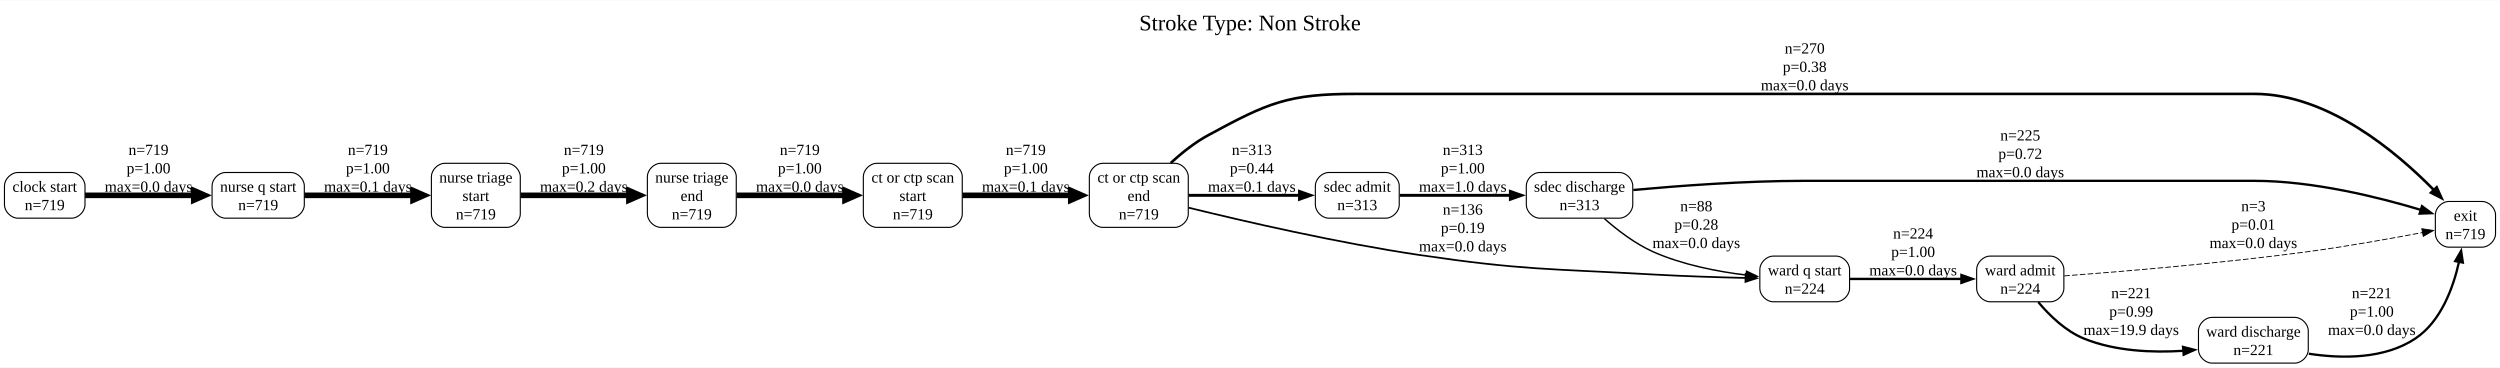
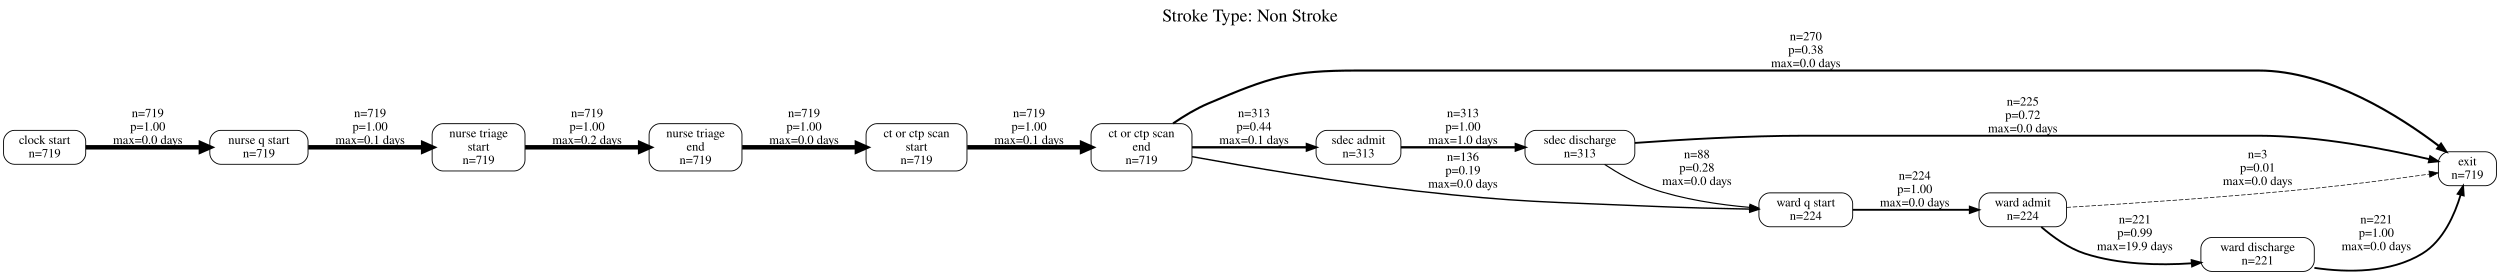
- <svg xmlns="http://www.w3.org/2000/svg" width="2243pt" height="330pt" viewBox="0.00 0.00 2242.75 329.50">
-   <g id="graph0" class="graph" transform="scale(1 1) rotate(0) translate(4 325.5)">
-     <polygon fill="white" stroke="none" points="-4,4 -4,-325.5 2238.75,-325.5 2238.75,4 -4,4" />
-     <text text-anchor="middle" x="1117.38" y="-298.5" font-family="Times New Roman,serif" font-size="20.00">Stroke Type: Non Stroke</text>
+ <svg xmlns="http://www.w3.org/2000/svg" width="2800pt" height="308pt" viewBox="0.00 0.00 2800.00 308.00">
+   <g id="graph0" class="graph" transform="scale(1 1) rotate(0) translate(4 304)">
+     <polygon fill="white" stroke="transparent" points="-4,4 -4,-304 2796,-304 2796,4 -4,4" />
+     <text text-anchor="middle" x="1396" y="-280" font-family="Times,serif" font-size="20.00">Stroke Type: Non Stroke</text>
    <g id="node1" class="node">
-       <path fill="none" stroke="black" d="M60.25,-171C60.25,-171 12,-171 12,-171 6,-171 0,-165 0,-159 0,-159 0,-142 0,-142 0,-136 6,-130 12,-130 12,-130 60.25,-130 60.25,-130 66.25,-130 72.25,-136 72.25,-142 72.25,-142 72.25,-159 72.25,-159 72.25,-165 66.25,-171 60.25,-171" />
-       <text text-anchor="middle" x="36.12" y="-153.7" font-family="Times New Roman,serif" font-size="14.00">clock start</text>
-       <text text-anchor="middle" x="36.12" y="-137.2" font-family="Times New Roman,serif" font-size="14.00">n=719</text>
+       <path fill="none" stroke="black" d="M80,-158C80,-158 12,-158 12,-158 6,-158 0,-152 0,-146 0,-146 0,-132 0,-132 0,-126 6,-120 12,-120 12,-120 80,-120 80,-120 86,-120 92,-126 92,-132 92,-132 92,-146 92,-146 92,-152 86,-158 80,-158" />
+       <text text-anchor="middle" x="46" y="-142.8" font-family="Times,serif" font-size="14.00">clock start</text>
+       <text text-anchor="middle" x="46" y="-127.8" font-family="Times,serif" font-size="14.00">n=719</text>
    </g>
    <g id="node5" class="node">
-       <path fill="none" stroke="black" d="M257,-171C257,-171 198.25,-171 198.25,-171 192.25,-171 186.25,-165 186.25,-159 186.25,-159 186.25,-142 186.25,-142 186.25,-136 192.25,-130 198.25,-130 198.25,-130 257,-130 257,-130 263,-130 269,-136 269,-142 269,-142 269,-159 269,-159 269,-165 263,-171 257,-171" />
-       <text text-anchor="middle" x="227.62" y="-153.7" font-family="Times New Roman,serif" font-size="14.00">nurse q start</text>
-       <text text-anchor="middle" x="227.62" y="-137.2" font-family="Times New Roman,serif" font-size="14.00">n=719</text>
+       <path fill="none" stroke="black" d="M329,-158C329,-158 243,-158 243,-158 237,-158 231,-152 231,-146 231,-146 231,-132 231,-132 231,-126 237,-120 243,-120 243,-120 329,-120 329,-120 335,-120 341,-126 341,-132 341,-132 341,-146 341,-146 341,-152 335,-158 329,-158" />
+       <text text-anchor="middle" x="286" y="-142.8" font-family="Times,serif" font-size="14.00">nurse q start</text>
+       <text text-anchor="middle" x="286" y="-127.8" font-family="Times,serif" font-size="14.00">n=719</text>
    </g>
    <g id="edge1" class="edge">
-       <path fill="none" stroke="black" stroke-width="5" d="M72.32,-150.5C99.76,-150.5 138.4,-150.5 170.14,-150.5" />
-       <polygon fill="black" stroke="black" stroke-width="5" points="169.79,-154.88 179.79,-150.5 169.79,-146.13 169.79,-154.88" />
-       <text text-anchor="middle" x="129.25" y="-186.7" font-family="Times New Roman,serif" font-size="14.00">n=719</text>
-       <text text-anchor="middle" x="129.25" y="-170.2" font-family="Times New Roman,serif" font-size="14.00">p=1.00</text>
-       <text text-anchor="middle" x="129.25" y="-153.7" font-family="Times New Roman,serif" font-size="14.00">max=0.0 days</text>
+       <path fill="none" stroke="black" stroke-width="5" d="M92.05,-139C128.45,-139 180.14,-139 220.86,-139" />
+       <polygon fill="black" stroke="black" stroke-width="5" points="220.97,-143.38 230.97,-139 220.97,-134.63 220.97,-143.38" />
+       <text text-anchor="middle" x="161.5" y="-172.8" font-family="Times,serif" font-size="14.00">n=719</text>
+       <text text-anchor="middle" x="161.5" y="-157.8" font-family="Times,serif" font-size="14.00">p=1.00</text>
+       <text text-anchor="middle" x="161.5" y="-142.8" font-family="Times,serif" font-size="14.00">max=0.0 days</text>
    </g>
    <g id="node2" class="node">
-       <path fill="none" stroke="black" d="M1050,-179.25C1050,-179.25 985.25,-179.25 985.25,-179.25 979.25,-179.25 973.25,-173.25 973.25,-167.25 973.25,-167.25 973.25,-133.75 973.25,-133.75 973.25,-127.75 979.25,-121.75 985.25,-121.75 985.25,-121.75 1050,-121.75 1050,-121.75 1056,-121.75 1062,-127.75 1062,-133.75 1062,-133.75 1062,-167.25 1062,-167.25 1062,-173.25 1056,-179.25 1050,-179.25" />
-       <text text-anchor="middle" x="1017.62" y="-161.95" font-family="Times New Roman,serif" font-size="14.00">ct or ctp scan</text>
-       <text text-anchor="middle" x="1017.62" y="-145.45" font-family="Times New Roman,serif" font-size="14.00">end</text>
-       <text text-anchor="middle" x="1017.62" y="-128.95" font-family="Times New Roman,serif" font-size="14.00">n=719</text>
+       <path fill="none" stroke="black" d="M1319,-165.5C1319,-165.5 1230,-165.5 1230,-165.5 1224,-165.5 1218,-159.5 1218,-153.5 1218,-153.5 1218,-124.5 1218,-124.5 1218,-118.5 1224,-112.5 1230,-112.5 1230,-112.5 1319,-112.5 1319,-112.5 1325,-112.5 1331,-118.5 1331,-124.5 1331,-124.5 1331,-153.5 1331,-153.5 1331,-159.5 1325,-165.5 1319,-165.5" />
+       <text text-anchor="middle" x="1274.5" y="-150.3" font-family="Times,serif" font-size="14.00">ct or ctp scan</text>
+       <text text-anchor="middle" x="1274.5" y="-135.3" font-family="Times,serif" font-size="14.00">end</text>
+       <text text-anchor="middle" x="1274.5" y="-120.3" font-family="Times,serif" font-size="14.00">n=719</text>
    </g>
    <g id="node4" class="node">
-       <path fill="none" stroke="black" d="M2222.75,-145C2222.75,-145 2192.75,-145 2192.75,-145 2186.75,-145 2180.75,-139 2180.75,-133 2180.75,-133 2180.75,-116 2180.75,-116 2180.75,-110 2186.75,-104 2192.75,-104 2192.75,-104 2222.75,-104 2222.75,-104 2228.75,-104 2234.75,-110 2234.75,-116 2234.75,-116 2234.75,-133 2234.75,-133 2234.75,-139 2228.75,-145 2222.75,-145" />
-       <text text-anchor="middle" x="2207.75" y="-127.7" font-family="Times New Roman,serif" font-size="14.00">exit</text>
-       <text text-anchor="middle" x="2207.75" y="-111.2" font-family="Times New Roman,serif" font-size="14.00">n=719</text>
+       <path fill="none" stroke="black" d="M2780,-134C2780,-134 2739,-134 2739,-134 2733,-134 2727,-128 2727,-122 2727,-122 2727,-108 2727,-108 2727,-102 2733,-96 2739,-96 2739,-96 2780,-96 2780,-96 2786,-96 2792,-102 2792,-108 2792,-108 2792,-122 2792,-122 2792,-128 2786,-134 2780,-134" />
+       <text text-anchor="middle" x="2759.5" y="-118.8" font-family="Times,serif" font-size="14.00">exit</text>
+       <text text-anchor="middle" x="2759.5" y="-103.8" font-family="Times,serif" font-size="14.00">n=719</text>
    </g>
    <g id="edge2" class="edge">
-       <path fill="none" stroke="black" stroke-width="2.37" d="M1046.24,-179.52C1056.15,-188.6 1067.9,-197.94 1080,-204.5 1133.8,-233.67 1151.43,-241.5 1212.62,-241.5 1212.62,-241.5 1212.62,-241.5 2018.5,-241.5 2083.99,-241.5 2145.61,-189.78 2179.56,-155.12" />
-       <polygon fill="black" stroke="black" stroke-width="2.37" points="2181.95,-157.68 2186.31,-148.02 2176.88,-152.85 2181.95,-157.68" />
-       <text text-anchor="middle" x="1615" y="-277.7" font-family="Times New Roman,serif" font-size="14.00">n=270</text>
-       <text text-anchor="middle" x="1615" y="-261.2" font-family="Times New Roman,serif" font-size="14.00">p=0.38</text>
-       <text text-anchor="middle" x="1615" y="-244.7" font-family="Times New Roman,serif" font-size="14.00">max=0.0 days</text>
+       <path fill="none" stroke="black" stroke-width="2.37" d="M1309.87,-165.73C1321.73,-173.9 1335.46,-182.23 1349,-188 1419.14,-217.88 1440.26,-225 1516.5,-225 1516.5,-225 1516.5,-225 2525.5,-225 2604.34,-225 2685.06,-172.86 2727.71,-140.37" />
+       <polygon fill="black" stroke="black" stroke-width="2.37" points="2729.96,-143.06 2735.72,-134.16 2725.67,-137.53 2729.96,-143.06" />
+       <text text-anchor="middle" x="2018.5" y="-258.8" font-family="Times,serif" font-size="14.00">n=270</text>
+       <text text-anchor="middle" x="2018.5" y="-243.8" font-family="Times,serif" font-size="14.00">p=0.38</text>
+       <text text-anchor="middle" x="2018.5" y="-228.8" font-family="Times,serif" font-size="14.00">max=0.0 days</text>
    </g>
    <g id="node8" class="node">
-       <path fill="none" stroke="black" d="M1239.25,-171C1239.25,-171 1188,-171 1188,-171 1182,-171 1176,-165 1176,-159 1176,-159 1176,-142 1176,-142 1176,-136 1182,-130 1188,-130 1188,-130 1239.25,-130 1239.25,-130 1245.25,-130 1251.25,-136 1251.25,-142 1251.25,-142 1251.25,-159 1251.25,-159 1251.25,-165 1245.25,-171 1239.25,-171" />
-       <text text-anchor="middle" x="1213.62" y="-153.7" font-family="Times New Roman,serif" font-size="14.00">sdec admit</text>
-       <text text-anchor="middle" x="1213.62" y="-137.2" font-family="Times New Roman,serif" font-size="14.00">n=313</text>
+       <path fill="none" stroke="black" d="M1553,-158C1553,-158 1482,-158 1482,-158 1476,-158 1470,-152 1470,-146 1470,-146 1470,-132 1470,-132 1470,-126 1476,-120 1482,-120 1482,-120 1553,-120 1553,-120 1559,-120 1565,-126 1565,-132 1565,-132 1565,-146 1565,-146 1565,-152 1559,-158 1553,-158" />
+       <text text-anchor="middle" x="1517.5" y="-142.8" font-family="Times,serif" font-size="14.00">sdec admit</text>
+       <text text-anchor="middle" x="1517.5" y="-127.8" font-family="Times,serif" font-size="14.00">n=313</text>
    </g>
    <g id="edge3" class="edge">
-       <path fill="none" stroke="black" stroke-width="2.62" d="M1062.16,-150.5C1091.81,-150.5 1131.14,-150.5 1162.15,-150.5" />
-       <polygon fill="black" stroke="black" stroke-width="2.62" points="1161.79,-154 1171.79,-150.5 1161.79,-147 1161.79,-154" />
-       <text text-anchor="middle" x="1119" y="-186.7" font-family="Times New Roman,serif" font-size="14.00">n=313</text>
-       <text text-anchor="middle" x="1119" y="-170.2" font-family="Times New Roman,serif" font-size="14.00">p=0.44</text>
-       <text text-anchor="middle" x="1119" y="-153.7" font-family="Times New Roman,serif" font-size="14.00">max=0.1 days</text>
+       <path fill="none" stroke="black" stroke-width="2.62" d="M1331.09,-139C1369.63,-139 1420.79,-139 1459.61,-139" />
+       <polygon fill="black" stroke="black" stroke-width="2.62" points="1459.7,-142.5 1469.7,-139 1459.7,-135.5 1459.7,-142.5" />
+       <text text-anchor="middle" x="1400.5" y="-172.8" font-family="Times,serif" font-size="14.00">n=313</text>
+       <text text-anchor="middle" x="1400.5" y="-157.8" font-family="Times,serif" font-size="14.00">p=0.44</text>
+       <text text-anchor="middle" x="1400.5" y="-142.8" font-family="Times,serif" font-size="14.00">max=0.1 days</text>
    </g>
    <g id="node12" class="node">
-       <path fill="none" stroke="black" d="M1643.25,-96C1643.25,-96 1586.75,-96 1586.75,-96 1580.75,-96 1574.75,-90 1574.75,-84 1574.75,-84 1574.75,-67 1574.75,-67 1574.75,-61 1580.75,-55 1586.75,-55 1586.75,-55 1643.25,-55 1643.25,-55 1649.25,-55 1655.25,-61 1655.25,-67 1655.25,-67 1655.25,-84 1655.25,-84 1655.25,-90 1649.25,-96 1643.25,-96" />
-       <text text-anchor="middle" x="1615" y="-78.7" font-family="Times New Roman,serif" font-size="14.00">ward q start</text>
-       <text text-anchor="middle" x="1615" y="-62.2" font-family="Times New Roman,serif" font-size="14.00">n=224</text>
+       <path fill="none" stroke="black" d="M2059,-88C2059,-88 1978,-88 1978,-88 1972,-88 1966,-82 1966,-76 1966,-76 1966,-62 1966,-62 1966,-56 1972,-50 1978,-50 1978,-50 2059,-50 2059,-50 2065,-50 2071,-56 2071,-62 2071,-62 2071,-76 2071,-76 2071,-82 2065,-88 2059,-88" />
+       <text text-anchor="middle" x="2018.5" y="-72.8" font-family="Times,serif" font-size="14.00">ward q start</text>
+       <text text-anchor="middle" x="2018.5" y="-57.8" font-family="Times,serif" font-size="14.00">n=224</text>
    </g>
    <g id="edge4" class="edge">
-       <path fill="none" stroke="black" stroke-width="1.58" d="M1062.23,-139.43C1111.99,-127.21 1195.97,-107.84 1269.25,-97 1361.68,-83.33 1385.46,-84.77 1478.75,-79.5 1506.24,-77.95 1536.9,-76.98 1562.08,-76.38" />
-       <polygon fill="black" stroke="black" stroke-width="1.58" points="1562.01,-79.88 1571.93,-76.17 1561.86,-72.89 1562.01,-79.88" />
-       <text text-anchor="middle" x="1308.25" y="-133.2" font-family="Times New Roman,serif" font-size="14.00">n=136</text>
-       <text text-anchor="middle" x="1308.25" y="-116.7" font-family="Times New Roman,serif" font-size="14.00">p=0.19</text>
-       <text text-anchor="middle" x="1308.25" y="-100.2" font-family="Times New Roman,serif" font-size="14.00">max=0.0 days</text>
+       <path fill="none" stroke="black" stroke-width="1.58" d="M1331.12,-128.54C1392.55,-117.35 1494.49,-99.9 1583,-90 1698.97,-77.03 1728.42,-78.13 1845,-73 1881.59,-71.39 1922.58,-70.4 1955.42,-69.82" />
+       <polygon fill="black" stroke="black" stroke-width="1.58" points="1955.84,-73.31 1965.78,-69.64 1955.72,-66.31 1955.84,-73.31" />
+       <text text-anchor="middle" x="1634.5" y="-123.8" font-family="Times,serif" font-size="14.00">n=136</text>
+       <text text-anchor="middle" x="1634.5" y="-108.8" font-family="Times,serif" font-size="14.00">p=0.19</text>
+       <text text-anchor="middle" x="1634.5" y="-93.8" font-family="Times,serif" font-size="14.00">max=0.0 days</text>
    </g>
    <g id="node3" class="node">
-       <path fill="none" stroke="black" d="M847.25,-179.25C847.25,-179.25 782.5,-179.25 782.5,-179.25 776.5,-179.25 770.5,-173.25 770.5,-167.25 770.5,-167.25 770.5,-133.75 770.5,-133.75 770.5,-127.75 776.5,-121.75 782.5,-121.75 782.5,-121.75 847.25,-121.75 847.25,-121.75 853.25,-121.75 859.25,-127.75 859.25,-133.75 859.25,-133.75 859.25,-167.25 859.25,-167.25 859.25,-173.25 853.25,-179.25 847.25,-179.25" />
-       <text text-anchor="middle" x="814.88" y="-161.95" font-family="Times New Roman,serif" font-size="14.00">ct or ctp scan</text>
-       <text text-anchor="middle" x="814.88" y="-145.45" font-family="Times New Roman,serif" font-size="14.00">start</text>
-       <text text-anchor="middle" x="814.88" y="-128.95" font-family="Times New Roman,serif" font-size="14.00">n=719</text>
+       <path fill="none" stroke="black" d="M1067,-165.5C1067,-165.5 978,-165.5 978,-165.5 972,-165.5 966,-159.5 966,-153.5 966,-153.5 966,-124.5 966,-124.5 966,-118.5 972,-112.5 978,-112.5 978,-112.5 1067,-112.5 1067,-112.5 1073,-112.5 1079,-118.5 1079,-124.5 1079,-124.5 1079,-153.5 1079,-153.5 1079,-159.5 1073,-165.5 1067,-165.5" />
+       <text text-anchor="middle" x="1022.5" y="-150.3" font-family="Times,serif" font-size="14.00">ct or ctp scan</text>
+       <text text-anchor="middle" x="1022.5" y="-135.3" font-family="Times,serif" font-size="14.00">start</text>
+       <text text-anchor="middle" x="1022.5" y="-120.3" font-family="Times,serif" font-size="14.00">n=719</text>
    </g>
    <g id="edge5" class="edge">
-       <path fill="none" stroke="black" stroke-width="5" d="M859.43,-150.5C887.88,-150.5 925.4,-150.5 956.65,-150.5" />
-       <polygon fill="black" stroke="black" stroke-width="5" points="956.57,-154.88 966.57,-150.5 956.57,-146.13 956.57,-154.88" />
-       <text text-anchor="middle" x="916.25" y="-186.7" font-family="Times New Roman,serif" font-size="14.00">n=719</text>
-       <text text-anchor="middle" x="916.25" y="-170.2" font-family="Times New Roman,serif" font-size="14.00">p=1.00</text>
-       <text text-anchor="middle" x="916.25" y="-153.7" font-family="Times New Roman,serif" font-size="14.00">max=0.1 days</text>
+       <path fill="none" stroke="black" stroke-width="5" d="M1079.29,-139C1117.29,-139 1167.74,-139 1207.7,-139" />
+       <polygon fill="black" stroke="black" stroke-width="5" points="1207.88,-143.38 1217.88,-139 1207.88,-134.63 1207.88,-143.38" />
+       <text text-anchor="middle" x="1148.5" y="-172.8" font-family="Times,serif" font-size="14.00">n=719</text>
+       <text text-anchor="middle" x="1148.5" y="-157.8" font-family="Times,serif" font-size="14.00">p=1.00</text>
+       <text text-anchor="middle" x="1148.5" y="-142.8" font-family="Times,serif" font-size="14.00">max=0.1 days</text>
    </g>
    <g id="node7" class="node">
-       <path fill="none" stroke="black" d="M450.75,-179.25C450.75,-179.25 395,-179.25 395,-179.25 389,-179.25 383,-173.25 383,-167.25 383,-167.25 383,-133.75 383,-133.75 383,-127.75 389,-121.75 395,-121.75 395,-121.75 450.75,-121.75 450.75,-121.75 456.75,-121.75 462.75,-127.75 462.75,-133.75 462.75,-133.75 462.75,-167.25 462.75,-167.25 462.75,-173.25 456.75,-179.25 450.75,-179.25" />
-       <text text-anchor="middle" x="422.88" y="-161.95" font-family="Times New Roman,serif" font-size="14.00">nurse triage</text>
-       <text text-anchor="middle" x="422.88" y="-145.45" font-family="Times New Roman,serif" font-size="14.00">start</text>
-       <text text-anchor="middle" x="422.88" y="-128.95" font-family="Times New Roman,serif" font-size="14.00">n=719</text>
+       <path fill="none" stroke="black" d="M572,-165.5C572,-165.5 492,-165.5 492,-165.5 486,-165.5 480,-159.5 480,-153.5 480,-153.5 480,-124.5 480,-124.5 480,-118.5 486,-112.5 492,-112.5 492,-112.5 572,-112.5 572,-112.5 578,-112.5 584,-118.5 584,-124.5 584,-124.5 584,-153.5 584,-153.5 584,-159.5 578,-165.5 572,-165.5" />
+       <text text-anchor="middle" x="532" y="-150.3" font-family="Times,serif" font-size="14.00">nurse triage</text>
+       <text text-anchor="middle" x="532" y="-135.3" font-family="Times,serif" font-size="14.00">start</text>
+       <text text-anchor="middle" x="532" y="-120.3" font-family="Times,serif" font-size="14.00">n=719</text>
    </g>
    <g id="edge6" class="edge">
-       <path fill="none" stroke="black" stroke-width="5" d="M269.14,-150.5C297.47,-150.5 335.65,-150.5 366.75,-150.5" />
-       <polygon fill="black" stroke="black" stroke-width="5" points="366.5,-154.88 376.5,-150.5 366.5,-146.13 366.5,-154.88" />
-       <text text-anchor="middle" x="326" y="-186.7" font-family="Times New Roman,serif" font-size="14.00">n=719</text>
-       <text text-anchor="middle" x="326" y="-170.2" font-family="Times New Roman,serif" font-size="14.00">p=1.00</text>
-       <text text-anchor="middle" x="326" y="-153.7" font-family="Times New Roman,serif" font-size="14.00">max=0.1 days</text>
+       <path fill="none" stroke="black" stroke-width="5" d="M341.15,-139C379.25,-139 430.3,-139 469.86,-139" />
+       <polygon fill="black" stroke="black" stroke-width="5" points="469.92,-143.38 479.92,-139 469.92,-134.63 469.92,-143.38" />
+       <text text-anchor="middle" x="410.5" y="-172.8" font-family="Times,serif" font-size="14.00">n=719</text>
+       <text text-anchor="middle" x="410.5" y="-157.8" font-family="Times,serif" font-size="14.00">p=1.00</text>
+       <text text-anchor="middle" x="410.5" y="-142.8" font-family="Times,serif" font-size="14.00">max=0.1 days</text>
    </g>
    <g id="node6" class="node">
-       <path fill="none" stroke="black" d="M644.5,-179.25C644.5,-179.25 588.75,-179.25 588.75,-179.25 582.75,-179.25 576.75,-173.25 576.75,-167.25 576.75,-167.25 576.75,-133.75 576.75,-133.75 576.75,-127.75 582.75,-121.75 588.75,-121.75 588.75,-121.75 644.5,-121.75 644.5,-121.75 650.5,-121.75 656.5,-127.75 656.5,-133.75 656.5,-133.75 656.5,-167.25 656.5,-167.25 656.5,-173.25 650.5,-179.25 644.5,-179.25" />
-       <text text-anchor="middle" x="616.62" y="-161.95" font-family="Times New Roman,serif" font-size="14.00">nurse triage</text>
-       <text text-anchor="middle" x="616.62" y="-145.45" font-family="Times New Roman,serif" font-size="14.00">end</text>
-       <text text-anchor="middle" x="616.62" y="-128.95" font-family="Times New Roman,serif" font-size="14.00">n=719</text>
+       <path fill="none" stroke="black" d="M815,-165.5C815,-165.5 735,-165.5 735,-165.5 729,-165.5 723,-159.5 723,-153.5 723,-153.5 723,-124.5 723,-124.5 723,-118.5 729,-112.5 735,-112.5 735,-112.5 815,-112.5 815,-112.5 821,-112.5 827,-118.5 827,-124.5 827,-124.5 827,-153.5 827,-153.5 827,-159.5 821,-165.5 815,-165.5" />
+       <text text-anchor="middle" x="775" y="-150.3" font-family="Times,serif" font-size="14.00">nurse triage</text>
+       <text text-anchor="middle" x="775" y="-135.3" font-family="Times,serif" font-size="14.00">end</text>
+       <text text-anchor="middle" x="775" y="-120.3" font-family="Times,serif" font-size="14.00">n=719</text>
    </g>
    <g id="edge7" class="edge">
-       <path fill="none" stroke="black" stroke-width="5" d="M656.87,-150.5C684.78,-150.5 722.77,-150.5 754.39,-150.5" />
-       <polygon fill="black" stroke="black" stroke-width="5" points="754.02,-154.88 764.02,-150.5 754.02,-146.13 754.02,-154.88" />
-       <text text-anchor="middle" x="713.5" y="-186.7" font-family="Times New Roman,serif" font-size="14.00">n=719</text>
-       <text text-anchor="middle" x="713.5" y="-170.2" font-family="Times New Roman,serif" font-size="14.00">p=1.00</text>
-       <text text-anchor="middle" x="713.5" y="-153.7" font-family="Times New Roman,serif" font-size="14.00">max=0.0 days</text>
+       <path fill="none" stroke="black" stroke-width="5" d="M827.17,-139C864.48,-139 915.35,-139 955.68,-139" />
+       <polygon fill="black" stroke="black" stroke-width="5" points="955.7,-143.38 965.7,-139 955.7,-134.63 955.7,-143.38" />
+       <text text-anchor="middle" x="896.5" y="-172.8" font-family="Times,serif" font-size="14.00">n=719</text>
+       <text text-anchor="middle" x="896.5" y="-157.8" font-family="Times,serif" font-size="14.00">p=1.00</text>
+       <text text-anchor="middle" x="896.5" y="-142.8" font-family="Times,serif" font-size="14.00">max=0.0 days</text>
    </g>
    <g id="edge8" class="edge">
-       <path fill="none" stroke="black" stroke-width="5" d="M463.14,-150.5C491.19,-150.5 529.31,-150.5 560.42,-150.5" />
-       <polygon fill="black" stroke="black" stroke-width="5" points="560.17,-154.88 570.17,-150.5 560.17,-146.13 560.17,-154.88" />
-       <text text-anchor="middle" x="519.75" y="-186.7" font-family="Times New Roman,serif" font-size="14.00">n=719</text>
-       <text text-anchor="middle" x="519.75" y="-170.2" font-family="Times New Roman,serif" font-size="14.00">p=1.00</text>
-       <text text-anchor="middle" x="519.75" y="-153.7" font-family="Times New Roman,serif" font-size="14.00">max=0.2 days</text>
+       <path fill="none" stroke="black" stroke-width="5" d="M584.11,-139C621.73,-139 673.05,-139 712.85,-139" />
+       <polygon fill="black" stroke="black" stroke-width="5" points="712.96,-143.38 722.96,-139 712.96,-134.63 712.96,-143.38" />
+       <text text-anchor="middle" x="653.5" y="-172.8" font-family="Times,serif" font-size="14.00">n=719</text>
+       <text text-anchor="middle" x="653.5" y="-157.8" font-family="Times,serif" font-size="14.00">p=1.00</text>
+       <text text-anchor="middle" x="653.5" y="-142.8" font-family="Times,serif" font-size="14.00">max=0.2 days</text>
    </g>
    <g id="node9" class="node">
-       <path fill="none" stroke="black" d="M1448.75,-171C1448.75,-171 1377.25,-171 1377.25,-171 1371.25,-171 1365.25,-165 1365.25,-159 1365.25,-159 1365.25,-142 1365.25,-142 1365.25,-136 1371.25,-130 1377.25,-130 1377.25,-130 1448.75,-130 1448.75,-130 1454.75,-130 1460.75,-136 1460.75,-142 1460.75,-142 1460.75,-159 1460.75,-159 1460.75,-165 1454.75,-171 1448.75,-171" />
-       <text text-anchor="middle" x="1413" y="-153.7" font-family="Times New Roman,serif" font-size="14.00">sdec discharge</text>
-       <text text-anchor="middle" x="1413" y="-137.2" font-family="Times New Roman,serif" font-size="14.00">n=313</text>
+       <path fill="none" stroke="black" d="M1815,-158C1815,-158 1716,-158 1716,-158 1710,-158 1704,-152 1704,-146 1704,-146 1704,-132 1704,-132 1704,-126 1710,-120 1716,-120 1716,-120 1815,-120 1815,-120 1821,-120 1827,-126 1827,-132 1827,-132 1827,-146 1827,-146 1827,-152 1821,-158 1815,-158" />
+       <text text-anchor="middle" x="1765.5" y="-142.8" font-family="Times,serif" font-size="14.00">sdec discharge</text>
+       <text text-anchor="middle" x="1765.5" y="-127.8" font-family="Times,serif" font-size="14.00">n=313</text>
    </g>
    <g id="edge9" class="edge">
-       <path fill="none" stroke="black" stroke-width="2.62" d="M1251.75,-150.5C1279.67,-150.5 1318.53,-150.5 1350.99,-150.5" />
-       <polygon fill="black" stroke="black" stroke-width="2.62" points="1350.96,-154 1360.96,-150.5 1350.96,-147 1350.96,-154" />
-       <text text-anchor="middle" x="1308.25" y="-186.7" font-family="Times New Roman,serif" font-size="14.00">n=313</text>
-       <text text-anchor="middle" x="1308.25" y="-170.2" font-family="Times New Roman,serif" font-size="14.00">p=1.00</text>
-       <text text-anchor="middle" x="1308.25" y="-153.7" font-family="Times New Roman,serif" font-size="14.00">max=1.0 days</text>
+       <path fill="none" stroke="black" stroke-width="2.62" d="M1565.06,-139C1601.35,-139 1652.34,-139 1693.68,-139" />
+       <polygon fill="black" stroke="black" stroke-width="2.62" points="1693.7,-142.5 1703.7,-139 1693.7,-135.5 1693.7,-142.5" />
+       <text text-anchor="middle" x="1634.5" y="-172.8" font-family="Times,serif" font-size="14.00">n=313</text>
+       <text text-anchor="middle" x="1634.5" y="-157.8" font-family="Times,serif" font-size="14.00">p=1.00</text>
+       <text text-anchor="middle" x="1634.5" y="-142.8" font-family="Times,serif" font-size="14.00">max=1.0 days</text>
    </g>
    <g id="edge10" class="edge">
-       <path fill="none" stroke="black" stroke-width="2.1" d="M1461.22,-155.3C1501.71,-159.01 1561.63,-163.5 1614,-163.5 1614,-163.5 1614,-163.5 2018.5,-163.5 2071.05,-163.5 2130.16,-148.75 2167.89,-137.39" />
-       <polygon fill="black" stroke="black" stroke-width="2.1" points="2168.75,-140.79 2177.26,-134.49 2166.67,-134.1 2168.75,-140.79" />
-       <text text-anchor="middle" x="1808.38" y="-199.7" font-family="Times New Roman,serif" font-size="14.00">n=225</text>
-       <text text-anchor="middle" x="1808.38" y="-183.2" font-family="Times New Roman,serif" font-size="14.00">p=0.72</text>
-       <text text-anchor="middle" x="1808.38" y="-166.7" font-family="Times New Roman,serif" font-size="14.00">max=0.0 days</text>
+       <path fill="none" stroke="black" stroke-width="2.1" d="M1827.06,-143.9C1877.87,-147.58 1952.38,-152 2017.5,-152 2017.5,-152 2017.5,-152 2525.5,-152 2593.09,-152 2670.36,-136.63 2716.74,-125.7" />
+       <polygon fill="black" stroke="black" stroke-width="2.1" points="2717.81,-129.04 2726.72,-123.3 2716.18,-122.23 2717.81,-129.04" />
+       <text text-anchor="middle" x="2261.5" y="-185.8" font-family="Times,serif" font-size="14.00">n=225</text>
+       <text text-anchor="middle" x="2261.5" y="-170.8" font-family="Times,serif" font-size="14.00">p=0.72</text>
+       <text text-anchor="middle" x="2261.5" y="-155.8" font-family="Times,serif" font-size="14.00">max=0.0 days</text>
    </g>
    <g id="edge11" class="edge">
-       <path fill="none" stroke="black" stroke-width="1.3" d="M1435.31,-129.57C1447.17,-119.1 1462.74,-107.16 1478.75,-100 1504.98,-88.26 1536.46,-82.14 1562.45,-78.96" />
-       <polygon fill="black" stroke="black" stroke-width="1.3" points="1562.83,-82.44 1572.39,-77.87 1562.06,-75.48 1562.83,-82.44" />
-       <text text-anchor="middle" x="1517.75" y="-136.2" font-family="Times New Roman,serif" font-size="14.00">n=88</text>
-       <text text-anchor="middle" x="1517.75" y="-119.7" font-family="Times New Roman,serif" font-size="14.00">p=0.28</text>
-       <text text-anchor="middle" x="1517.75" y="-103.2" font-family="Times New Roman,serif" font-size="14.00">max=0.0 days</text>
+       <path fill="none" stroke="black" stroke-width="1.3" d="M1793.19,-119.81C1807.81,-110.24 1826.65,-99.37 1845,-93 1880.46,-80.69 1922.1,-74.67 1955.59,-71.74" />
+       <polygon fill="black" stroke="black" stroke-width="1.3" points="1956.01,-75.22 1965.7,-70.93 1955.45,-68.24 1956.01,-75.22" />
+       <text text-anchor="middle" x="1896.5" y="-126.8" font-family="Times,serif" font-size="14.00">n=88</text>
+       <text text-anchor="middle" x="1896.5" y="-111.8" font-family="Times,serif" font-size="14.00">p=0.28</text>
+       <text text-anchor="middle" x="1896.5" y="-96.8" font-family="Times,serif" font-size="14.00">max=0.0 days</text>
    </g>
    <g id="node10" class="node">
-       <path fill="none" stroke="black" d="M1835.5,-96C1835.5,-96 1781.25,-96 1781.25,-96 1775.25,-96 1769.25,-90 1769.25,-84 1769.25,-84 1769.25,-67 1769.25,-67 1769.25,-61 1775.25,-55 1781.25,-55 1781.25,-55 1835.5,-55 1835.5,-55 1841.5,-55 1847.5,-61 1847.5,-67 1847.5,-67 1847.5,-84 1847.5,-84 1847.5,-90 1841.5,-96 1835.5,-96" />
-       <text text-anchor="middle" x="1808.38" y="-78.7" font-family="Times New Roman,serif" font-size="14.00">ward admit</text>
-       <text text-anchor="middle" x="1808.38" y="-62.2" font-family="Times New Roman,serif" font-size="14.00">n=224</text>
+       <path fill="none" stroke="black" d="M2298.5,-88C2298.5,-88 2224.5,-88 2224.5,-88 2218.5,-88 2212.5,-82 2212.5,-76 2212.5,-76 2212.5,-62 2212.5,-62 2212.5,-56 2218.5,-50 2224.5,-50 2224.5,-50 2298.5,-50 2298.5,-50 2304.5,-50 2310.5,-56 2310.5,-62 2310.5,-62 2310.5,-76 2310.5,-76 2310.5,-82 2304.5,-88 2298.5,-88" />
+       <text text-anchor="middle" x="2261.5" y="-72.8" font-family="Times,serif" font-size="14.00">ward admit</text>
+       <text text-anchor="middle" x="2261.5" y="-57.8" font-family="Times,serif" font-size="14.00">n=224</text>
    </g>
    <g id="edge12" class="edge">
-       <path fill="none" stroke="black" stroke-width="0.8" stroke-dasharray="5,2" d="M1847.85,-78.22C1898.27,-81.99 1989.35,-89.56 2066.75,-100 2101.68,-104.71 2141.21,-111.79 2169.33,-117.13" />
-       <polygon fill="black" stroke="black" stroke-width="0.8" points="2168.6,-120.55 2179.08,-119 2169.92,-113.68 2168.6,-120.55" />
-       <text text-anchor="middle" x="2017.5" y="-136.2" font-family="Times New Roman,serif" font-size="14.00">n=3</text>
-       <text text-anchor="middle" x="2017.5" y="-119.7" font-family="Times New Roman,serif" font-size="14.00">p=0.01</text>
-       <text text-anchor="middle" x="2017.5" y="-103.2" font-family="Times New Roman,serif" font-size="14.00">max=0.0 days</text>
+       <path fill="none" stroke="black" stroke-width="0.8" stroke-dasharray="5,2" d="M2310.55,-71.72C2374.12,-75.5 2489.63,-83.03 2588,-93 2632,-97.46 2682.18,-104.12 2716.65,-108.95" />
+       <polygon fill="black" stroke="black" stroke-width="0.8" points="2716.43,-112.45 2726.82,-110.39 2717.41,-105.52 2716.43,-112.45" />
+       <text text-anchor="middle" x="2524.5" y="-126.8" font-family="Times,serif" font-size="14.00">n=3</text>
+       <text text-anchor="middle" x="2524.5" y="-111.8" font-family="Times,serif" font-size="14.00">p=0.01</text>
+       <text text-anchor="middle" x="2524.5" y="-96.8" font-family="Times,serif" font-size="14.00">max=0.0 days</text>
    </g>
    <g id="node11" class="node">
-       <path fill="none" stroke="black" d="M2054.75,-41C2054.75,-41 1980.25,-41 1980.25,-41 1974.25,-41 1968.25,-35 1968.25,-29 1968.25,-29 1968.25,-12 1968.25,-12 1968.25,-6 1974.25,0 1980.25,0 1980.25,0 2054.75,0 2054.75,0 2060.75,0 2066.75,-6 2066.75,-12 2066.75,-12 2066.75,-29 2066.75,-29 2066.75,-35 2060.75,-41 2054.75,-41" />
-       <text text-anchor="middle" x="2017.5" y="-23.7" font-family="Times New Roman,serif" font-size="14.00">ward discharge</text>
-       <text text-anchor="middle" x="2017.5" y="-7.2" font-family="Times New Roman,serif" font-size="14.00">n=221</text>
+       <path fill="none" stroke="black" d="M2576,-38C2576,-38 2473,-38 2473,-38 2467,-38 2461,-32 2461,-26 2461,-26 2461,-12 2461,-12 2461,-6 2467,0 2473,0 2473,0 2576,0 2576,0 2582,0 2588,-6 2588,-12 2588,-12 2588,-26 2588,-26 2588,-32 2582,-38 2576,-38" />
+       <text text-anchor="middle" x="2524.5" y="-22.8" font-family="Times,serif" font-size="14.00">ward discharge</text>
+       <text text-anchor="middle" x="2524.5" y="-7.8" font-family="Times,serif" font-size="14.00">n=221</text>
    </g>
    <g id="edge13" class="edge">
-       <path fill="none" stroke="black" stroke-width="2.08" d="M1824.53,-54.71C1834.63,-42.7 1849.04,-28.68 1865.5,-22 1893.39,-10.68 1926.64,-9.21 1954.82,-11.03" />
-       <polygon fill="black" stroke="black" stroke-width="2.08" points="1954.4,-14.51 1964.66,-11.86 1954.99,-7.53 1954.4,-14.51" />
-       <text text-anchor="middle" x="1907.88" y="-58.2" font-family="Times New Roman,serif" font-size="14.00">n=221</text>
-       <text text-anchor="middle" x="1907.88" y="-41.7" font-family="Times New Roman,serif" font-size="14.00">p=0.99</text>
-       <text text-anchor="middle" x="1907.88" y="-25.2" font-family="Times New Roman,serif" font-size="14.00">max=19.9 days</text>
+       <path fill="none" stroke="black" stroke-width="2.08" d="M2282.22,-49.83C2295,-38.79 2312.64,-25.94 2331,-20 2369.22,-7.63 2413.99,-6.65 2450.73,-9.1" />
+       <polygon fill="black" stroke="black" stroke-width="2.08" points="2450.63,-12.6 2460.86,-9.88 2451.16,-5.62 2450.63,-12.6" />
+       <text text-anchor="middle" x="2387" y="-53.8" font-family="Times,serif" font-size="14.00">n=221</text>
+       <text text-anchor="middle" x="2387" y="-38.8" font-family="Times,serif" font-size="14.00">p=0.99</text>
+       <text text-anchor="middle" x="2387" y="-23.8" font-family="Times,serif" font-size="14.00">max=19.9 days</text>
    </g>
    <g id="edge14" class="edge">
-       <path fill="none" stroke="black" stroke-width="2.08" d="M2067.21,-8.41C2097.18,-3.84 2135.03,-3.53 2162.75,-22 2185.76,-37.33 2196.79,-67.45 2202.04,-91.08" />
-       <polygon fill="black" stroke="black" stroke-width="2.08" points="2198.56,-91.49 2203.87,-100.66 2205.43,-90.18 2198.56,-91.49" />
-       <text text-anchor="middle" x="2123.75" y="-58.2" font-family="Times New Roman,serif" font-size="14.00">n=221</text>
-       <text text-anchor="middle" x="2123.75" y="-41.7" font-family="Times New Roman,serif" font-size="14.00">p=1.00</text>
-       <text text-anchor="middle" x="2123.75" y="-25.2" font-family="Times New Roman,serif" font-size="14.00">max=0.0 days</text>
+       <path fill="none" stroke="black" stroke-width="2.08" d="M2588.11,-3.99C2625.8,1.49 2673.24,1.82 2709,-20 2732.4,-34.28 2745.27,-63.62 2751.97,-85.94" />
+       <polygon fill="black" stroke="black" stroke-width="2.08" points="2748.61,-86.9 2754.63,-95.62 2755.35,-85.05 2748.61,-86.9" />
+       <text text-anchor="middle" x="2657.5" y="-53.8" font-family="Times,serif" font-size="14.00">n=221</text>
+       <text text-anchor="middle" x="2657.5" y="-38.8" font-family="Times,serif" font-size="14.00">p=1.00</text>
+       <text text-anchor="middle" x="2657.5" y="-23.8" font-family="Times,serif" font-size="14.00">max=0.0 days</text>
    </g>
    <g id="edge15" class="edge">
-       <path fill="none" stroke="black" stroke-width="2.1" d="M1655.65,-75.5C1684.68,-75.5 1724.33,-75.5 1755.81,-75.5" />
-       <polygon fill="black" stroke="black" stroke-width="2.1" points="1755.58,-79 1765.58,-75.5 1755.58,-72 1755.58,-79" />
-       <text text-anchor="middle" x="1712.25" y="-111.7" font-family="Times New Roman,serif" font-size="14.00">n=224</text>
-       <text text-anchor="middle" x="1712.25" y="-95.2" font-family="Times New Roman,serif" font-size="14.00">p=1.00</text>
-       <text text-anchor="middle" x="1712.25" y="-78.7" font-family="Times New Roman,serif" font-size="14.00">max=0.0 days</text>
+       <path fill="none" stroke="black" stroke-width="2.1" d="M2071.2,-69C2109.62,-69 2162.08,-69 2202.04,-69" />
+       <polygon fill="black" stroke="black" stroke-width="2.1" points="2202.17,-72.5 2212.17,-69 2202.17,-65.5 2202.17,-72.5" />
+       <text text-anchor="middle" x="2140.5" y="-102.8" font-family="Times,serif" font-size="14.00">n=224</text>
+       <text text-anchor="middle" x="2140.5" y="-87.8" font-family="Times,serif" font-size="14.00">p=1.00</text>
+       <text text-anchor="middle" x="2140.5" y="-72.8" font-family="Times,serif" font-size="14.00">max=0.0 days</text>
    </g>
  </g>
</svg>
